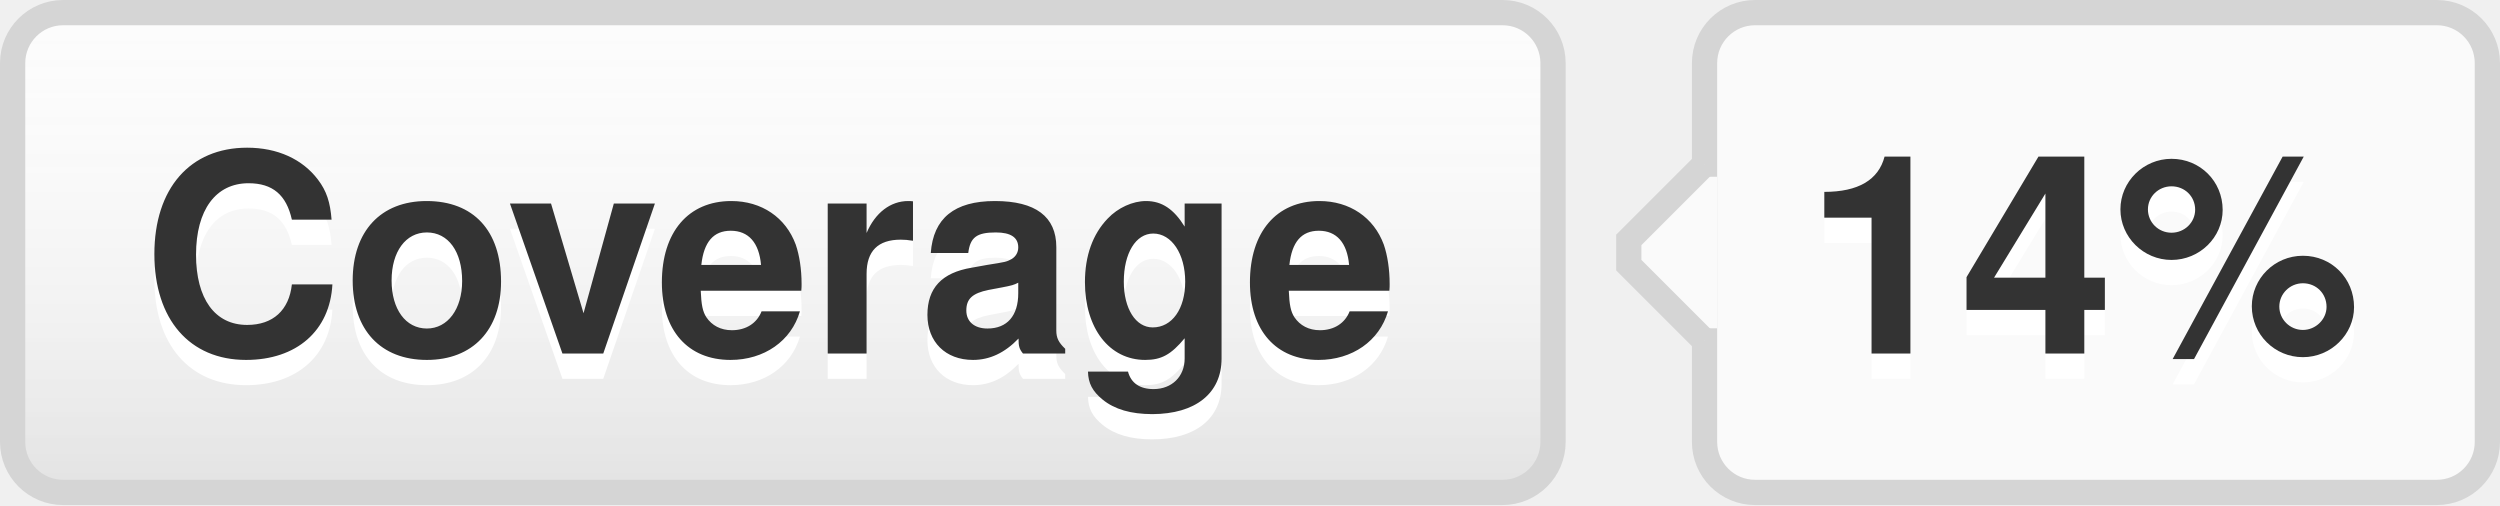
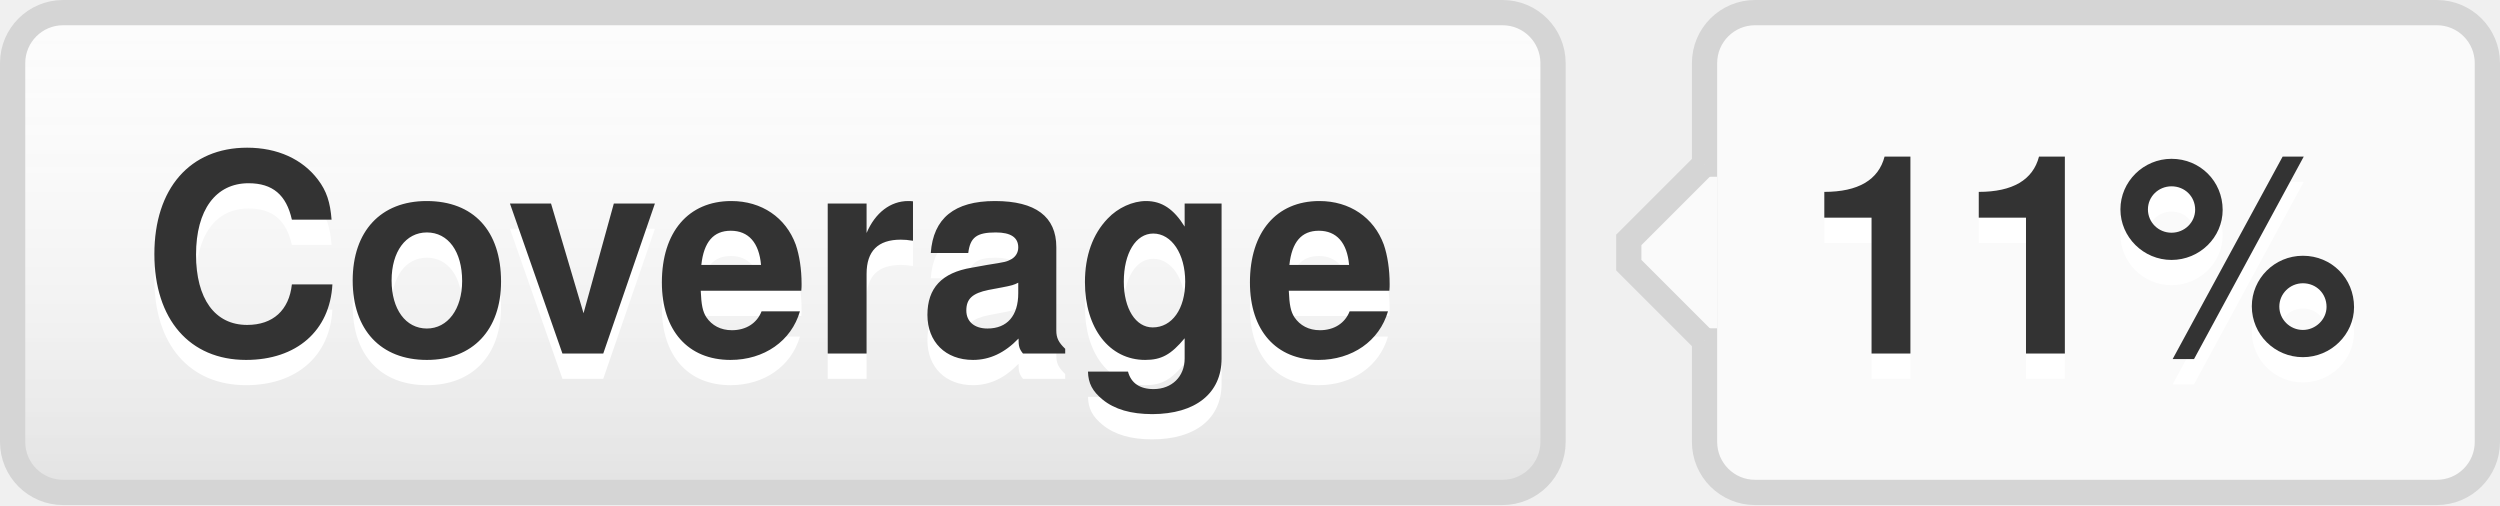
- <svg xmlns="http://www.w3.org/2000/svg" width="99" height="20" role="img" aria-label="Coverage: 14%">
+ <svg xmlns="http://www.w3.org/2000/svg" width="99" height="20" role="img" aria-label="Coverage: 11%">
  <style>a:hover #llink{fill:url(#b);stroke:#ccc}a:hover #rlink{fill:#4183c4}</style>
  <linearGradient id="a" x2="0" y2="100%">
    <stop offset="0" stop-color="#fcfcfc" stop-opacity="0" />
    <stop offset="1" stop-opacity=".1" />
  </linearGradient>
  <linearGradient id="b" x2="0" y2="100%">
    <stop offset="0" stop-color="#ccc" stop-opacity=".1" />
    <stop offset="1" stop-opacity=".1" />
  </linearGradient>
  <g stroke="#d5d5d5">
    <rect stroke="none" fill="#fcfcfc" x="0.5" y="0.5" width="61" height="19" rx="2" />
    <rect x="67.5" y="0.5" width="31" height="19" rx="2" fill="#fafafa" />
    <rect x="67" y="7.5" width="0.5" height="5" stroke="#fafafa" />
    <path d="M67.5 6.5 l-3 3v1 l3 3" stroke="d5d5d5" fill="#fafafa" />
  </g>
  <g aria-hidden="true" fill="#333" text-anchor="middle" font-family="Helvetica Neue,Helvetica,Arial,sans-serif" text-rendering="geometricPrecision" font-weight="700" font-size="110px" line-height="14px">
    <rect id="llink" stroke="#d5d5d5" fill="url(#a)" x=".5" y=".5" width="61" height="19" rx="2" />
    <text aria-hidden="true" x="305" y="150" fill="#fff" transform="scale(.1)" textLength="510">Coverage</text>
    <text x="305" y="140" transform="scale(.1)" textLength="510">Coverage</text>
-     <text aria-hidden="true" x="825" y="150" fill="#fff" transform="scale(.1)" textLength="230">14%</text>
-     <text id="rlink" x="825" y="140" transform="scale(.1)" textLength="230">14%</text>
+     <text aria-hidden="true" x="825" y="150" fill="#fff" transform="scale(.1)" textLength="230">11%</text>
+     <text id="rlink" x="825" y="140" transform="scale(.1)" textLength="230">11%</text>
  </g>
</svg>
